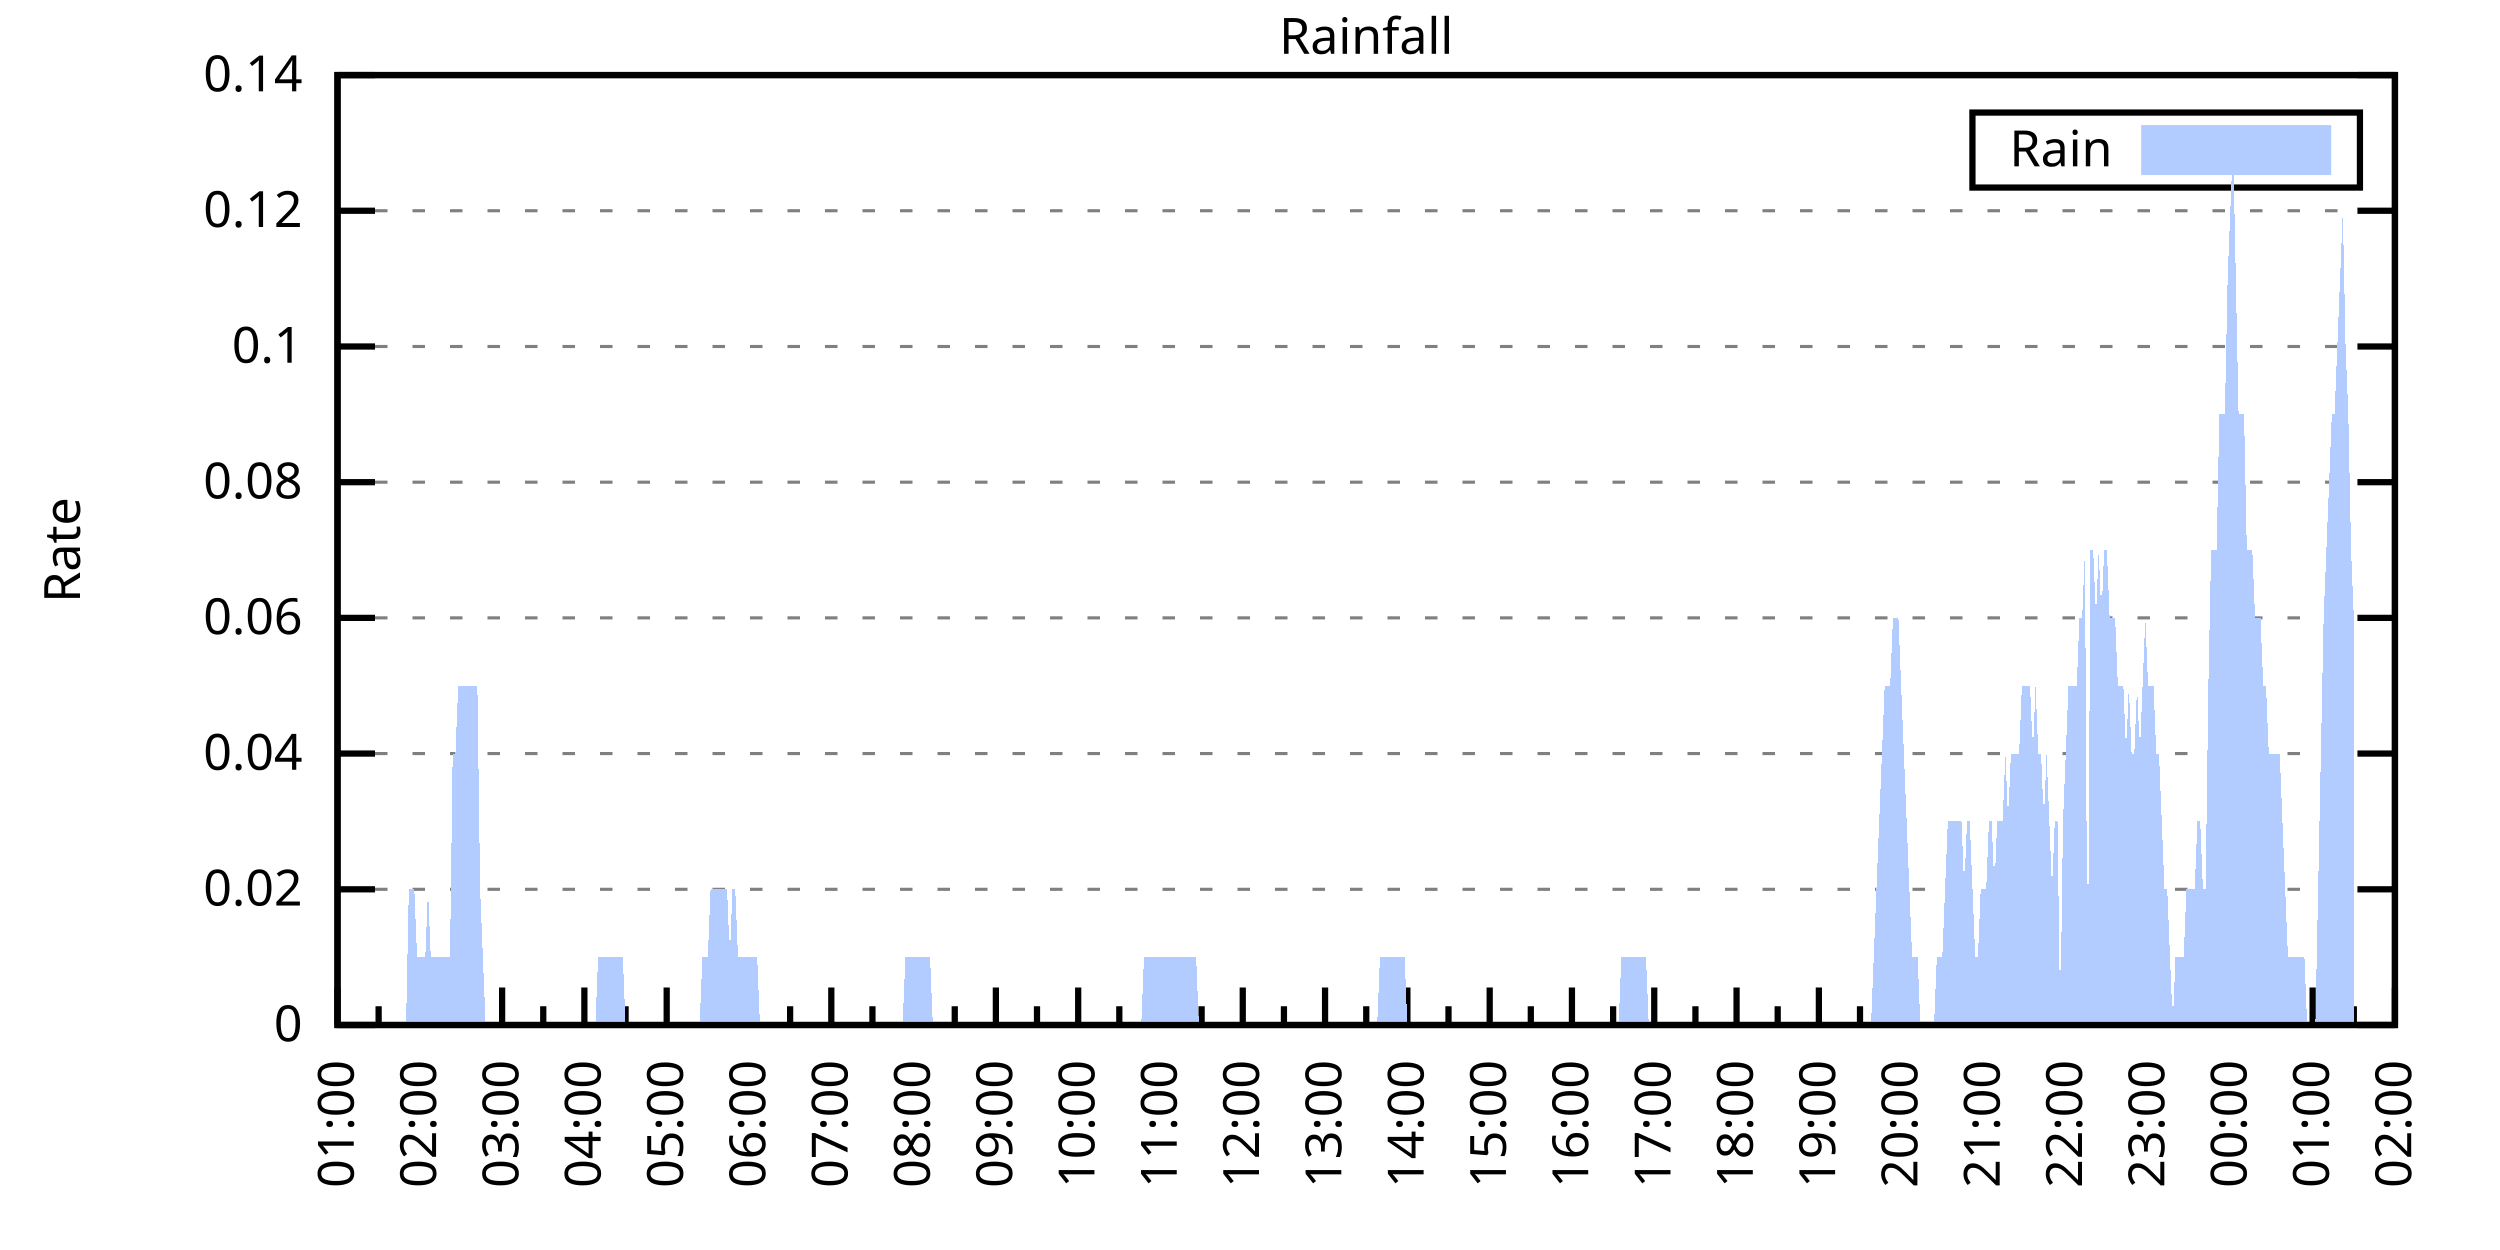
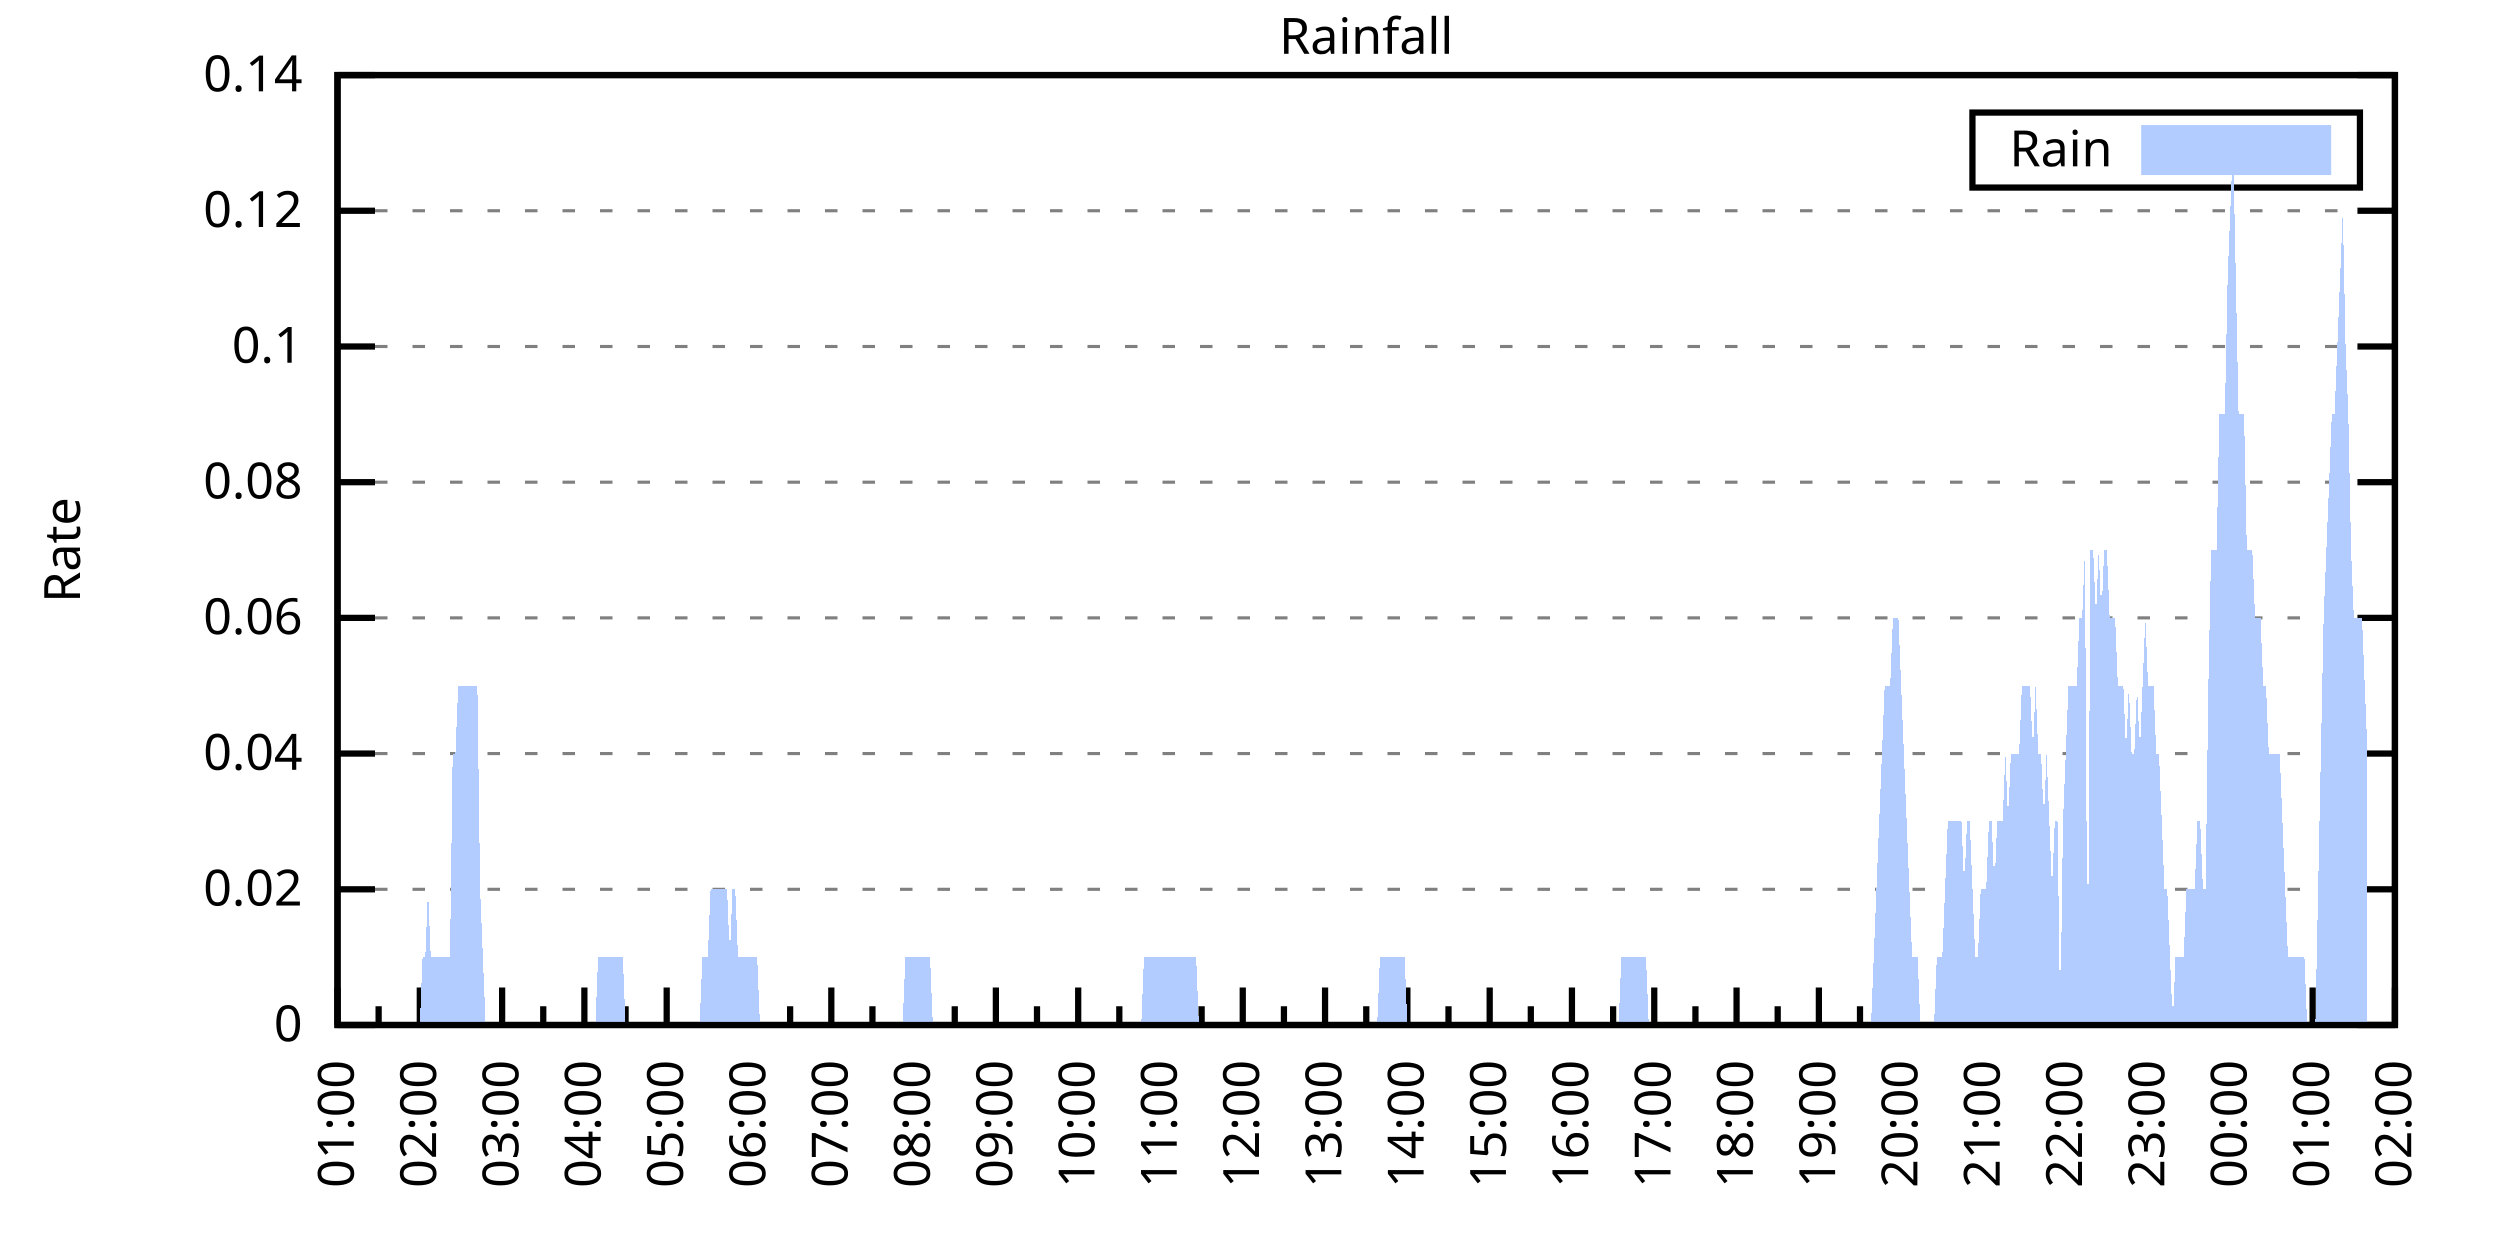
<svg xmlns="http://www.w3.org/2000/svg" xmlns:xlink="http://www.w3.org/1999/xlink" width="400" height="200" viewBox="0 0 400 200">
  <g id="gnuplot_canvas">
    <rect x="0" y="0" width="400" height="200" fill="none" />
    <defs>
      <circle id="gpDot" r="0.5" stroke-width="0.5" stroke="currentColor" />
      <path id="gpPt0" stroke-width="0.333" stroke="currentColor" d="M-1,0 h2 M0,-1 v2" />
      <path id="gpPt1" stroke-width="0.333" stroke="currentColor" d="M-1,-1 L1,1 M1,-1 L-1,1" />
      <path id="gpPt2" stroke-width="0.333" stroke="currentColor" d="M-1,0 L1,0 M0,-1 L0,1 M-1,-1 L1,1 M-1,1 L1,-1" />
      <rect id="gpPt3" stroke-width="0.333" stroke="currentColor" x="-1" y="-1" width="2" height="2" />
      <rect id="gpPt4" stroke-width="0.333" stroke="currentColor" fill="currentColor" x="-1" y="-1" width="2" height="2" />
      <circle id="gpPt5" stroke-width="0.333" stroke="currentColor" cx="0" cy="0" r="1" />
      <use xlink:href="#gpPt5" id="gpPt6" fill="currentColor" stroke="none" />
      <path id="gpPt7" stroke-width="0.333" stroke="currentColor" d="M0,-1.33 L-1.33,0.67 L1.33,0.67 z" />
      <use xlink:href="#gpPt7" id="gpPt8" fill="currentColor" stroke="none" />
      <use xlink:href="#gpPt7" id="gpPt9" stroke="currentColor" transform="rotate(180)" />
      <use xlink:href="#gpPt9" id="gpPt10" fill="currentColor" stroke="none" />
      <use xlink:href="#gpPt3" id="gpPt11" stroke="currentColor" transform="rotate(45)" />
      <use xlink:href="#gpPt11" id="gpPt12" fill="currentColor" stroke="none" />
      <path id="gpPt13" stroke-width="0.333" stroke="currentColor" d="M0,1.330 L1.265,0.411 L0.782,-1.067 L-0.782,-1.076 L-1.265,0.411 z" />
      <use xlink:href="#gpPt13" id="gpPt14" fill="currentColor" stroke="none" />
      <filter id="textbox" filterUnits="objectBoundingBox" x="0" y="0" height="1" width="1">
        <feFlood flood-color="white" flood-opacity="1" result="bgnd" />
        <feComposite in="SourceGraphic" in2="bgnd" operator="atop" />
      </filter>
      <filter id="greybox" filterUnits="objectBoundingBox" x="0" y="0" height="1" width="1">
        <feFlood flood-color="lightgrey" flood-opacity="1" result="grey" />
        <feComposite in="SourceGraphic" in2="grey" operator="atop" />
      </filter>
    </defs>
    <g fill="none" color="white" stroke="currentColor" stroke-width="1.00" stroke-linecap="butt" stroke-linejoin="miter">
</g>
    <g fill="none" color="black" stroke="currentColor" stroke-width="1.00" stroke-linecap="butt" stroke-linejoin="miter">
      <g stroke="none" shape-rendering="crispEdges">
        <polygon fill="rgb(255, 255, 255)" points="54.00,164.00 383.18,164.00 383.18,12.02 54.00,12.02 " />
      </g>
    </g>
    <g fill="none" color="black" stroke="currentColor" stroke-width="1.00" stroke-linecap="butt" stroke-linejoin="miter">
</g>
    <g fill="none" color="black" stroke="black" stroke-width="0.50" stroke-linecap="butt" stroke-linejoin="miter">
</g>
    <g fill="none" color="gray" stroke="currentColor" stroke-width="0.50" stroke-linecap="butt" stroke-linejoin="miter">
      <path stroke="gray" stroke-dasharray="2,4" class="gridline" d="M54.00,164.00 L383.19,164.00  " />
    </g>
    <g fill="none" color="gray" stroke="gray" stroke-width="1.00" stroke-linecap="butt" stroke-linejoin="miter">
</g>
    <g fill="none" color="black" stroke="currentColor" stroke-width="1.00" stroke-linecap="butt" stroke-linejoin="miter">
      <path stroke="black" d="M54.00,164.00 L60.00,164.00 M383.19,164.00 L377.19,164.00  " />
      <g transform="translate(48.40,166.60)" stroke="none" fill="black" font-family="Sans" font-size="8.00" text-anchor="end">
        <text>
          <tspan font-family="Sans"> 0</tspan>
        </text>
      </g>
    </g>
    <g fill="none" color="black" stroke="currentColor" stroke-width="1.00" stroke-linecap="butt" stroke-linejoin="miter">
</g>
    <g fill="none" color="black" stroke="black" stroke-width="0.50" stroke-linecap="butt" stroke-linejoin="miter">
</g>
    <g fill="none" color="gray" stroke="currentColor" stroke-width="0.50" stroke-linecap="butt" stroke-linejoin="miter">
      <path stroke="gray" stroke-dasharray="2,4" class="gridline" d="M54.00,142.29 L383.19,142.29  " />
    </g>
    <g fill="none" color="gray" stroke="gray" stroke-width="1.00" stroke-linecap="butt" stroke-linejoin="miter">
</g>
    <g fill="none" color="black" stroke="currentColor" stroke-width="1.00" stroke-linecap="butt" stroke-linejoin="miter">
      <path stroke="black" d="M54.00,142.29 L60.00,142.29 M383.19,142.29 L377.19,142.29  " />
      <g transform="translate(48.40,144.89)" stroke="none" fill="black" font-family="Sans" font-size="8.00" text-anchor="end">
        <text>
          <tspan font-family="Sans"> 0.02</tspan>
        </text>
      </g>
    </g>
    <g fill="none" color="black" stroke="currentColor" stroke-width="1.00" stroke-linecap="butt" stroke-linejoin="miter">
</g>
    <g fill="none" color="black" stroke="black" stroke-width="0.50" stroke-linecap="butt" stroke-linejoin="miter">
</g>
    <g fill="none" color="gray" stroke="currentColor" stroke-width="0.50" stroke-linecap="butt" stroke-linejoin="miter">
      <path stroke="gray" stroke-dasharray="2,4" class="gridline" d="M54.00,120.57 L383.19,120.57  " />
    </g>
    <g fill="none" color="gray" stroke="gray" stroke-width="1.00" stroke-linecap="butt" stroke-linejoin="miter">
</g>
    <g fill="none" color="black" stroke="currentColor" stroke-width="1.00" stroke-linecap="butt" stroke-linejoin="miter">
      <path stroke="black" d="M54.00,120.57 L60.00,120.57 M383.19,120.57 L377.19,120.57  " />
      <g transform="translate(48.40,123.17)" stroke="none" fill="black" font-family="Sans" font-size="8.00" text-anchor="end">
        <text>
          <tspan font-family="Sans"> 0.04</tspan>
        </text>
      </g>
    </g>
    <g fill="none" color="black" stroke="currentColor" stroke-width="1.00" stroke-linecap="butt" stroke-linejoin="miter">
</g>
    <g fill="none" color="black" stroke="black" stroke-width="0.50" stroke-linecap="butt" stroke-linejoin="miter">
</g>
    <g fill="none" color="gray" stroke="currentColor" stroke-width="0.50" stroke-linecap="butt" stroke-linejoin="miter">
      <path stroke="gray" stroke-dasharray="2,4" class="gridline" d="M54.00,98.86 L383.19,98.86  " />
    </g>
    <g fill="none" color="gray" stroke="gray" stroke-width="1.00" stroke-linecap="butt" stroke-linejoin="miter">
</g>
    <g fill="none" color="black" stroke="currentColor" stroke-width="1.00" stroke-linecap="butt" stroke-linejoin="miter">
      <path stroke="black" d="M54.00,98.86 L60.00,98.86 M383.19,98.86 L377.19,98.86  " />
      <g transform="translate(48.40,101.46)" stroke="none" fill="black" font-family="Sans" font-size="8.00" text-anchor="end">
        <text>
          <tspan font-family="Sans"> 0.06</tspan>
        </text>
      </g>
    </g>
    <g fill="none" color="black" stroke="currentColor" stroke-width="1.00" stroke-linecap="butt" stroke-linejoin="miter">
</g>
    <g fill="none" color="black" stroke="black" stroke-width="0.50" stroke-linecap="butt" stroke-linejoin="miter">
</g>
    <g fill="none" color="gray" stroke="currentColor" stroke-width="0.50" stroke-linecap="butt" stroke-linejoin="miter">
      <path stroke="gray" stroke-dasharray="2,4" class="gridline" d="M54.00,77.15 L383.19,77.15  " />
    </g>
    <g fill="none" color="gray" stroke="gray" stroke-width="1.00" stroke-linecap="butt" stroke-linejoin="miter">
</g>
    <g fill="none" color="black" stroke="currentColor" stroke-width="1.00" stroke-linecap="butt" stroke-linejoin="miter">
      <path stroke="black" d="M54.00,77.15 L60.00,77.15 M383.19,77.15 L377.19,77.15  " />
      <g transform="translate(48.40,79.75)" stroke="none" fill="black" font-family="Sans" font-size="8.00" text-anchor="end">
        <text>
          <tspan font-family="Sans"> 0.08</tspan>
        </text>
      </g>
    </g>
    <g fill="none" color="black" stroke="currentColor" stroke-width="1.00" stroke-linecap="butt" stroke-linejoin="miter">
</g>
    <g fill="none" color="black" stroke="black" stroke-width="0.50" stroke-linecap="butt" stroke-linejoin="miter">
</g>
    <g fill="none" color="gray" stroke="currentColor" stroke-width="0.50" stroke-linecap="butt" stroke-linejoin="miter">
      <path stroke="gray" stroke-dasharray="2,4" class="gridline" d="M54.00,55.44 L383.19,55.44  " />
    </g>
    <g fill="none" color="gray" stroke="gray" stroke-width="1.00" stroke-linecap="butt" stroke-linejoin="miter">
</g>
    <g fill="none" color="black" stroke="currentColor" stroke-width="1.00" stroke-linecap="butt" stroke-linejoin="miter">
      <path stroke="black" d="M54.00,55.44 L60.00,55.44 M383.19,55.44 L377.19,55.44  " />
      <g transform="translate(48.40,58.04)" stroke="none" fill="black" font-family="Sans" font-size="8.00" text-anchor="end">
        <text>
          <tspan font-family="Sans"> 0.1</tspan>
        </text>
      </g>
    </g>
    <g fill="none" color="black" stroke="currentColor" stroke-width="1.00" stroke-linecap="butt" stroke-linejoin="miter">
</g>
    <g fill="none" color="black" stroke="black" stroke-width="0.50" stroke-linecap="butt" stroke-linejoin="miter">
</g>
    <g fill="none" color="gray" stroke="currentColor" stroke-width="0.50" stroke-linecap="butt" stroke-linejoin="miter">
      <path stroke="gray" stroke-dasharray="2,4" class="gridline" d="M54.00,33.72 L383.19,33.72  " />
    </g>
    <g fill="none" color="gray" stroke="gray" stroke-width="1.00" stroke-linecap="butt" stroke-linejoin="miter">
</g>
    <g fill="none" color="black" stroke="currentColor" stroke-width="1.00" stroke-linecap="butt" stroke-linejoin="miter">
      <path stroke="black" d="M54.00,33.72 L60.00,33.72 M383.19,33.72 L377.19,33.72  " />
      <g transform="translate(48.40,36.32)" stroke="none" fill="black" font-family="Sans" font-size="8.00" text-anchor="end">
        <text>
          <tspan font-family="Sans"> 0.12</tspan>
        </text>
      </g>
    </g>
    <g fill="none" color="black" stroke="currentColor" stroke-width="1.00" stroke-linecap="butt" stroke-linejoin="miter">
</g>
    <g fill="none" color="black" stroke="black" stroke-width="0.50" stroke-linecap="butt" stroke-linejoin="miter">
</g>
    <g fill="none" color="gray" stroke="currentColor" stroke-width="0.50" stroke-linecap="butt" stroke-linejoin="miter">
      <path stroke="gray" stroke-dasharray="2,4" class="gridline" d="M54.00,12.01 L383.19,12.01  " />
    </g>
    <g fill="none" color="gray" stroke="gray" stroke-width="1.00" stroke-linecap="butt" stroke-linejoin="miter">
</g>
    <g fill="none" color="black" stroke="currentColor" stroke-width="1.00" stroke-linecap="butt" stroke-linejoin="miter">
      <path stroke="black" d="M54.00,12.01 L60.00,12.01 M383.19,12.01 L377.19,12.01  " />
      <g transform="translate(48.40,14.61)" stroke="none" fill="black" font-family="Sans" font-size="8.00" text-anchor="end">
        <text>
          <tspan font-family="Sans"> 0.14</tspan>
        </text>
      </g>
    </g>
    <g fill="none" color="black" stroke="currentColor" stroke-width="1.00" stroke-linecap="butt" stroke-linejoin="miter">
      <path stroke="black" d="M54.00,164.00 L54.00,158.00  " />
      <g transform="translate(56.60,169.60) rotate(270)" stroke="none" fill="black" font-family="Sans" font-size="8.00" text-anchor="end">
        <text>
          <tspan font-family="Sans">01:00</tspan>
        </text>
      </g>
    </g>
    <g fill="none" color="black" stroke="currentColor" stroke-width="1.00" stroke-linecap="butt" stroke-linejoin="miter">
      <path stroke="black" d="M60.58,164.00 L60.58,161.00 M67.17,164.00 L67.17,158.00  " />
      <g transform="translate(69.77,169.60) rotate(270)" stroke="none" fill="black" font-family="Sans" font-size="8.00" text-anchor="end">
        <text>
          <tspan font-family="Sans">02:00</tspan>
        </text>
      </g>
    </g>
    <g fill="none" color="black" stroke="currentColor" stroke-width="1.00" stroke-linecap="butt" stroke-linejoin="miter">
      <path stroke="black" d="M73.75,164.00 L73.75,161.00 M80.34,164.00 L80.34,158.00  " />
      <g transform="translate(82.94,169.60) rotate(270)" stroke="none" fill="black" font-family="Sans" font-size="8.00" text-anchor="end">
        <text>
          <tspan font-family="Sans">03:00</tspan>
        </text>
      </g>
    </g>
    <g fill="none" color="black" stroke="currentColor" stroke-width="1.00" stroke-linecap="butt" stroke-linejoin="miter">
      <path stroke="black" d="M86.92,164.00 L86.92,161.00 M93.50,164.00 L93.50,158.00  " />
      <g transform="translate(96.10,169.60) rotate(270)" stroke="none" fill="black" font-family="Sans" font-size="8.00" text-anchor="end">
        <text>
          <tspan font-family="Sans">04:00</tspan>
        </text>
      </g>
    </g>
    <g fill="none" color="black" stroke="currentColor" stroke-width="1.00" stroke-linecap="butt" stroke-linejoin="miter">
      <path stroke="black" d="M100.09,164.00 L100.09,161.00 M106.67,164.00 L106.67,158.00  " />
      <g transform="translate(109.27,169.60) rotate(270)" stroke="none" fill="black" font-family="Sans" font-size="8.00" text-anchor="end">
        <text>
          <tspan font-family="Sans">05:00</tspan>
        </text>
      </g>
    </g>
    <g fill="none" color="black" stroke="currentColor" stroke-width="1.00" stroke-linecap="butt" stroke-linejoin="miter">
      <path stroke="black" d="M113.25,164.00 L113.25,161.00 M119.84,164.00 L119.84,158.00  " />
      <g transform="translate(122.44,169.60) rotate(270)" stroke="none" fill="black" font-family="Sans" font-size="8.00" text-anchor="end">
        <text>
          <tspan font-family="Sans">06:00</tspan>
        </text>
      </g>
    </g>
    <g fill="none" color="black" stroke="currentColor" stroke-width="1.00" stroke-linecap="butt" stroke-linejoin="miter">
      <path stroke="black" d="M126.42,164.00 L126.42,161.00 M133.01,164.00 L133.01,158.00  " />
      <g transform="translate(135.61,169.60) rotate(270)" stroke="none" fill="black" font-family="Sans" font-size="8.00" text-anchor="end">
        <text>
          <tspan font-family="Sans">07:00</tspan>
        </text>
      </g>
    </g>
    <g fill="none" color="black" stroke="currentColor" stroke-width="1.00" stroke-linecap="butt" stroke-linejoin="miter">
      <path stroke="black" d="M139.59,164.00 L139.59,161.00 M146.17,164.00 L146.17,158.00  " />
      <g transform="translate(148.77,169.60) rotate(270)" stroke="none" fill="black" font-family="Sans" font-size="8.00" text-anchor="end">
        <text>
          <tspan font-family="Sans">08:00</tspan>
        </text>
      </g>
    </g>
    <g fill="none" color="black" stroke="currentColor" stroke-width="1.00" stroke-linecap="butt" stroke-linejoin="miter">
      <path stroke="black" d="M152.76,164.00 L152.76,161.00 M159.34,164.00 L159.34,158.00  " />
      <g transform="translate(161.94,169.60) rotate(270)" stroke="none" fill="black" font-family="Sans" font-size="8.00" text-anchor="end">
        <text>
          <tspan font-family="Sans">09:00</tspan>
        </text>
      </g>
    </g>
    <g fill="none" color="black" stroke="currentColor" stroke-width="1.00" stroke-linecap="butt" stroke-linejoin="miter">
      <path stroke="black" d="M165.92,164.00 L165.92,161.00 M172.51,164.00 L172.51,158.00  " />
      <g transform="translate(175.11,169.60) rotate(270)" stroke="none" fill="black" font-family="Sans" font-size="8.00" text-anchor="end">
        <text>
          <tspan font-family="Sans">10:00</tspan>
        </text>
      </g>
    </g>
    <g fill="none" color="black" stroke="currentColor" stroke-width="1.00" stroke-linecap="butt" stroke-linejoin="miter">
      <path stroke="black" d="M179.09,164.00 L179.09,161.00 M185.68,164.00 L185.68,158.00  " />
      <g transform="translate(188.28,169.60) rotate(270)" stroke="none" fill="black" font-family="Sans" font-size="8.00" text-anchor="end">
        <text>
          <tspan font-family="Sans">11:00</tspan>
        </text>
      </g>
    </g>
    <g fill="none" color="black" stroke="currentColor" stroke-width="1.00" stroke-linecap="butt" stroke-linejoin="miter">
      <path stroke="black" d="M192.26,164.00 L192.26,161.00 M198.84,164.00 L198.84,158.00  " />
      <g transform="translate(201.44,169.60) rotate(270)" stroke="none" fill="black" font-family="Sans" font-size="8.00" text-anchor="end">
        <text>
          <tspan font-family="Sans">12:00</tspan>
        </text>
      </g>
    </g>
    <g fill="none" color="black" stroke="currentColor" stroke-width="1.00" stroke-linecap="butt" stroke-linejoin="miter">
      <path stroke="black" d="M205.43,164.00 L205.43,161.00 M212.01,164.00 L212.01,158.00  " />
      <g transform="translate(214.61,169.60) rotate(270)" stroke="none" fill="black" font-family="Sans" font-size="8.00" text-anchor="end">
        <text>
          <tspan font-family="Sans">13:00</tspan>
        </text>
      </g>
    </g>
    <g fill="none" color="black" stroke="currentColor" stroke-width="1.00" stroke-linecap="butt" stroke-linejoin="miter">
      <path stroke="black" d="M218.60,164.00 L218.60,161.00 M225.18,164.00 L225.18,158.00  " />
      <g transform="translate(227.78,169.60) rotate(270)" stroke="none" fill="black" font-family="Sans" font-size="8.00" text-anchor="end">
        <text>
          <tspan font-family="Sans">14:00</tspan>
        </text>
      </g>
    </g>
    <g fill="none" color="black" stroke="currentColor" stroke-width="1.00" stroke-linecap="butt" stroke-linejoin="miter">
      <path stroke="black" d="M231.76,164.00 L231.76,161.00 M238.35,164.00 L238.35,158.00  " />
      <g transform="translate(240.95,169.60) rotate(270)" stroke="none" fill="black" font-family="Sans" font-size="8.00" text-anchor="end">
        <text>
          <tspan font-family="Sans">15:00</tspan>
        </text>
      </g>
    </g>
    <g fill="none" color="black" stroke="currentColor" stroke-width="1.00" stroke-linecap="butt" stroke-linejoin="miter">
      <path stroke="black" d="M244.93,164.00 L244.93,161.00 M251.51,164.00 L251.51,158.00  " />
      <g transform="translate(254.11,169.60) rotate(270)" stroke="none" fill="black" font-family="Sans" font-size="8.00" text-anchor="end">
        <text>
          <tspan font-family="Sans">16:00</tspan>
        </text>
      </g>
    </g>
    <g fill="none" color="black" stroke="currentColor" stroke-width="1.00" stroke-linecap="butt" stroke-linejoin="miter">
      <path stroke="black" d="M258.10,164.00 L258.10,161.00 M264.68,164.00 L264.68,158.00  " />
      <g transform="translate(267.28,169.60) rotate(270)" stroke="none" fill="black" font-family="Sans" font-size="8.00" text-anchor="end">
        <text>
          <tspan font-family="Sans">17:00</tspan>
        </text>
      </g>
    </g>
    <g fill="none" color="black" stroke="currentColor" stroke-width="1.00" stroke-linecap="butt" stroke-linejoin="miter">
      <path stroke="black" d="M271.27,164.00 L271.27,161.00 M277.85,164.00 L277.85,158.00  " />
      <g transform="translate(280.45,169.60) rotate(270)" stroke="none" fill="black" font-family="Sans" font-size="8.00" text-anchor="end">
        <text>
          <tspan font-family="Sans">18:00</tspan>
        </text>
      </g>
    </g>
    <g fill="none" color="black" stroke="currentColor" stroke-width="1.00" stroke-linecap="butt" stroke-linejoin="miter">
      <path stroke="black" d="M284.43,164.00 L284.43,161.00 M291.02,164.00 L291.02,158.00  " />
      <g transform="translate(293.62,169.60) rotate(270)" stroke="none" fill="black" font-family="Sans" font-size="8.00" text-anchor="end">
        <text>
          <tspan font-family="Sans">19:00</tspan>
        </text>
      </g>
    </g>
    <g fill="none" color="black" stroke="currentColor" stroke-width="1.00" stroke-linecap="butt" stroke-linejoin="miter">
      <path stroke="black" d="M297.60,164.00 L297.60,161.00 M304.18,164.00 L304.18,158.00  " />
      <g transform="translate(306.78,169.60) rotate(270)" stroke="none" fill="black" font-family="Sans" font-size="8.00" text-anchor="end">
        <text>
          <tspan font-family="Sans">20:00</tspan>
        </text>
      </g>
    </g>
    <g fill="none" color="black" stroke="currentColor" stroke-width="1.00" stroke-linecap="butt" stroke-linejoin="miter">
      <path stroke="black" d="M310.77,164.00 L310.77,161.00 M317.35,164.00 L317.35,158.00  " />
      <g transform="translate(319.95,169.60) rotate(270)" stroke="none" fill="black" font-family="Sans" font-size="8.00" text-anchor="end">
        <text>
          <tspan font-family="Sans">21:00</tspan>
        </text>
      </g>
    </g>
    <g fill="none" color="black" stroke="currentColor" stroke-width="1.00" stroke-linecap="butt" stroke-linejoin="miter">
      <path stroke="black" d="M323.94,164.00 L323.94,161.00 M330.52,164.00 L330.52,158.00  " />
      <g transform="translate(333.12,169.60) rotate(270)" stroke="none" fill="black" font-family="Sans" font-size="8.00" text-anchor="end">
        <text>
          <tspan font-family="Sans">22:00</tspan>
        </text>
      </g>
    </g>
    <g fill="none" color="black" stroke="currentColor" stroke-width="1.00" stroke-linecap="butt" stroke-linejoin="miter">
      <path stroke="black" d="M337.10,164.00 L337.10,161.00 M343.69,164.00 L343.69,158.00  " />
      <g transform="translate(346.29,169.60) rotate(270)" stroke="none" fill="black" font-family="Sans" font-size="8.00" text-anchor="end">
        <text>
          <tspan font-family="Sans">23:00</tspan>
        </text>
      </g>
    </g>
    <g fill="none" color="black" stroke="currentColor" stroke-width="1.00" stroke-linecap="butt" stroke-linejoin="miter">
      <path stroke="black" d="M350.27,164.00 L350.27,161.00 M356.85,164.00 L356.85,158.00  " />
      <g transform="translate(359.45,169.60) rotate(270)" stroke="none" fill="black" font-family="Sans" font-size="8.00" text-anchor="end">
        <text>
          <tspan font-family="Sans">00:00</tspan>
        </text>
      </g>
    </g>
    <g fill="none" color="black" stroke="currentColor" stroke-width="1.00" stroke-linecap="butt" stroke-linejoin="miter">
      <path stroke="black" d="M363.44,164.00 L363.44,161.00 M370.02,164.00 L370.02,158.00  " />
      <g transform="translate(372.62,169.60) rotate(270)" stroke="none" fill="black" font-family="Sans" font-size="8.00" text-anchor="end">
        <text>
          <tspan font-family="Sans">01:00</tspan>
        </text>
      </g>
    </g>
    <g fill="none" color="black" stroke="currentColor" stroke-width="1.00" stroke-linecap="butt" stroke-linejoin="miter">
      <path stroke="black" d="M376.61,164.00 L376.61,161.00 M383.19,164.00 L383.19,158.00  " />
      <g transform="translate(385.79,169.60) rotate(270)" stroke="none" fill="black" font-family="Sans" font-size="8.00" text-anchor="end">
        <text>
          <tspan font-family="Sans">02:00</tspan>
        </text>
      </g>
    </g>
    <g fill="none" color="black" stroke="currentColor" stroke-width="1.00" stroke-linecap="butt" stroke-linejoin="miter">
</g>
    <g fill="none" color="black" stroke="currentColor" stroke-width="1.00" stroke-linecap="butt" stroke-linejoin="miter">
      <path stroke="black" d="M54.00,12.01 L54.00,164.00 L383.19,164.00 L383.19,12.01 L54.00,12.01 Z  " />
    </g>
    <g fill="none" color="black" stroke="currentColor" stroke-width="1.00" stroke-linecap="butt" stroke-linejoin="miter">
      <g transform="translate(12.80,88.01) rotate(270)" stroke="none" fill="black" font-family="Sans" font-size="8.00" text-anchor="middle">
        <text>
          <tspan font-family="Sans">Rate</tspan>
        </text>
      </g>
    </g>
    <g fill="none" color="black" stroke="currentColor" stroke-width="1.00" stroke-linecap="butt" stroke-linejoin="miter">
</g>
    <g fill="none" color="black" stroke="currentColor" stroke-width="1.00" stroke-linecap="butt" stroke-linejoin="miter">
      <path stroke="black" d="M315.59,30.01 L315.59,18.01 L377.59,18.01 L377.59,30.01 L315.59,30.01 Z  " />
    </g>
    <g id="Rainfall_plot_1">
      <g fill="none" color="white" stroke="black" stroke-width="2.00" stroke-linecap="butt" stroke-linejoin="miter">
</g>
      <g fill="none" color="black" stroke="currentColor" stroke-width="2.00" stroke-linecap="butt" stroke-linejoin="miter">
        <g transform="translate(337.99,26.61)" stroke="none" fill="black" font-family="Sans" font-size="8.00" text-anchor="end">
          <text>
            <tspan font-family="Sans">Rain</tspan>
          </text>
        </g>
      </g>
      <g fill="none" color="black" stroke="currentColor" stroke-width="2.00" stroke-linecap="butt" stroke-linejoin="miter">
        <g stroke="none" shape-rendering="crispEdges">
          <polygon fill="rgb(178, 204, 255)" points="343.59,27.01 371.99,27.01 371.99,21.01 343.59,21.01 " />
        </g>
        <path stroke="rgb(178, 204, 255)" d="M343.59,27.01 L371.99,27.01 L371.99,21.01 L343.59,21.01 L343.59,27.01 Z  " />
      </g>
      <g fill="none" color="black" stroke="currentColor" stroke-width="2.00" stroke-linecap="butt" stroke-linejoin="miter">
        <g stroke="none" shape-rendering="crispEdges">
-           <polygon fill="rgb(178, 204, 255)" points="61.02,164.00 61.46,164.00 61.90,164.00 62.34,164.00 62.78,164.00 63.22,164.00 63.66,164.00 64.10,164.00 64.53,164.00 64.97,164.00 65.41,142.29 65.85,142.29 66.29,142.29 66.73,153.14 67.17,153.14 67.61,153.14 68.05,153.14 68.48,142.29 68.92,153.14 69.36,153.14 69.80,153.14 70.24,153.14 70.68,153.14 71.12,153.14 71.56,153.14 72.00,153.14 72.43,120.57 72.87,120.57 73.31,109.72 73.75,109.72 74.19,109.72 74.63,109.72 75.07,109.72 75.51,109.72 75.95,109.72 76.38,109.72 76.82,142.29 77.26,153.14 77.70,164.00 78.14,164.00 78.58,164.00 79.02,164.00 79.46,164.00 79.90,164.00 80.34,164.00 80.77,164.00 81.21,164.00 81.65,164.00 82.09,164.00 82.53,164.00 82.97,164.00 83.41,164.00 83.85,164.00 84.29,164.00 84.72,164.00 85.16,164.00 85.60,164.00 86.04,164.00 86.48,164.00 86.92,164.00 87.36,164.00 87.80,164.00 88.24,164.00 88.67,164.00 89.11,164.00 89.55,164.00 89.99,164.00 90.43,164.00 90.87,164.00 91.31,164.00 91.75,164.00 92.19,164.00 92.62,164.00 93.06,164.00 93.50,164.00 93.94,164.00 94.38,164.00 94.82,164.00 95.26,164.00 95.70,153.14 96.14,153.14 96.58,153.14 97.01,153.14 97.45,153.14 97.89,153.14 98.33,153.14 98.77,153.14 99.21,153.14 99.65,153.14 100.09,164.00 100.53,164.00 100.96,164.00 101.40,164.00 101.84,164.00 102.28,164.00 102.72,164.00 103.16,164.00 103.60,164.00 104.04,164.00 104.48,164.00 104.91,164.00 105.35,164.00 105.79,164.00 106.23,164.00 106.67,164.00 107.11,164.00 107.55,164.00 107.99,164.00 108.43,164.00 108.87,164.00 109.30,164.00 109.74,164.00 110.18,164.00 110.62,164.00 111.06,164.00 111.50,164.00 111.94,164.00 112.38,153.14 112.82,153.14 113.25,153.14 113.69,142.29 114.13,142.29 114.57,142.29 115.01,142.29 115.45,142.29 115.89,142.29 116.33,142.29 116.77,153.14 117.20,142.29 117.64,142.29 118.08,153.14 118.52,153.14 118.96,153.14 119.40,153.14 119.84,153.14 120.28,153.14 120.72,153.14 121.15,153.14 121.59,164.00 122.03,164.00 122.47,164.00 122.91,164.00 123.35,164.00 123.79,164.00 124.23,164.00 124.67,164.00 125.11,164.00 125.54,164.00 125.98,164.00 126.42,164.00 126.86,164.00 127.30,164.00 127.74,164.00 128.18,164.00 128.62,164.00 129.06,164.00 129.49,164.00 129.93,164.00 130.37,164.00 130.81,164.00 131.25,164.00 131.69,164.00 132.13,164.00 132.57,164.00 133.01,164.00 133.44,164.00 133.88,164.00 134.32,164.00 134.76,164.00 135.20,164.00 135.64,164.00 136.08,164.00 136.52,164.00 136.96,164.00 137.39,164.00 137.83,164.00 138.27,164.00 138.71,164.00 139.15,164.00 139.59,164.00 140.03,164.00 140.47,164.00 140.91,164.00 141.35,164.00 141.78,164.00 142.22,164.00 142.66,164.00 143.10,164.00 143.54,164.00 143.98,164.00 144.42,164.00 144.86,153.14 145.30,153.14 145.73,153.14 146.17,153.14 146.61,153.14 147.05,153.14 147.49,153.14 147.93,153.14 148.37,153.14 148.81,153.14 149.25,164.00 149.68,164.00 150.12,164.00 150.56,164.00 151.00,164.00 151.44,164.00 151.88,164.00 152.32,164.00 152.76,164.00 153.20,164.00 153.63,164.00 154.07,164.00 154.51,164.00 154.95,164.00 155.39,164.00 155.83,164.00 156.27,164.00 156.71,164.00 157.15,164.00 157.59,164.00 158.02,164.00 158.46,164.00 158.90,164.00 159.34,164.00 159.78,164.00 160.22,164.00 160.66,164.00 161.10,164.00 161.54,164.00 161.97,164.00 162.41,164.00 162.85,164.00 163.29,164.00 163.73,164.00 164.17,164.00 164.61,164.00 165.05,164.00 165.49,164.00 165.92,164.00 166.36,164.00 166.80,164.00 167.24,164.00 167.68,164.00 168.12,164.00 168.56,164.00 169.00,164.00 169.44,164.00 169.87,164.00 170.31,164.00 170.75,164.00 171.19,164.00 171.63,164.00 172.07,164.00 172.51,164.00 172.95,164.00 173.39,164.00 173.83,164.00 174.26,164.00 174.70,164.00 175.14,164.00 175.58,164.00 176.02,164.00 176.46,164.00 176.90,164.00 177.34,164.00 177.78,164.00 178.21,164.00 178.65,164.00 179.09,164.00 179.53,164.00 179.97,164.00 180.41,164.00 180.85,164.00 181.29,164.00 181.73,164.00 182.16,164.00 182.60,164.00 183.04,153.14 183.48,153.14 183.92,153.14 184.36,153.14 184.80,153.14 185.24,153.14 185.68,153.14 186.11,153.14 186.55,153.14 186.99,153.14 187.43,153.14 187.87,153.14 188.31,153.14 188.75,153.14 189.19,153.14 189.63,153.14 190.07,153.14 190.50,153.14 190.94,153.14 191.38,153.14 191.82,164.00 192.26,164.00 192.70,164.00 193.14,164.00 193.58,164.00 194.02,164.00 194.45,164.00 194.89,164.00 195.33,164.00 195.77,164.00 196.21,164.00 196.65,164.00 197.09,164.00 197.53,164.00 197.97,164.00 198.40,164.00 198.84,164.00 199.28,164.00 199.72,164.00 200.16,164.00 200.60,164.00 201.04,164.00 201.48,164.00 201.92,164.00 202.35,164.00 202.79,164.00 203.23,164.00 203.67,164.00 204.11,164.00 204.55,164.00 204.99,164.00 205.43,164.00 205.87,164.00 206.31,164.00 206.74,164.00 207.18,164.00 207.62,164.00 208.06,164.00 208.50,164.00 208.94,164.00 209.38,164.00 209.82,164.00 210.26,164.00 210.69,164.00 211.13,164.00 211.57,164.00 212.01,164.00 212.45,164.00 212.89,164.00 213.33,164.00 213.77,164.00 214.21,164.00 214.64,164.00 215.08,164.00 215.52,164.00 215.96,164.00 216.40,164.00 216.84,164.00 217.28,164.00 217.72,164.00 218.16,164.00 218.60,164.00 219.03,164.00 219.47,164.00 219.91,164.00 220.35,164.00 220.79,153.14 221.23,153.14 221.67,153.14 222.11,153.14 222.55,153.14 222.98,153.14 223.42,153.14 223.86,153.14 224.30,153.14 224.74,153.14 225.18,164.00 225.62,164.00 226.06,164.00 226.50,164.00 226.93,164.00 227.37,164.00 227.81,164.00 228.25,164.00 228.69,164.00 229.13,164.00 229.57,164.00 230.01,164.00 230.45,164.00 230.88,164.00 231.32,164.00 231.76,164.00 232.20,164.00 232.64,164.00 233.08,164.00 233.52,164.00 233.96,164.00 234.40,164.00 234.84,164.00 235.27,164.00 235.71,164.00 236.15,164.00 236.59,164.00 237.03,164.00 237.47,164.00 237.91,164.00 238.35,164.00 238.79,164.00 239.22,164.00 239.66,164.00 240.10,164.00 240.54,164.00 240.98,164.00 241.42,164.00 241.86,164.00 242.30,164.00 242.74,164.00 243.17,164.00 243.61,164.00 244.05,164.00 244.49,164.00 244.93,164.00 245.37,164.00 245.81,164.00 246.25,164.00 246.69,164.00 247.12,164.00 247.56,164.00 248.00,164.00 248.44,164.00 248.88,164.00 249.32,164.00 249.76,164.00 250.20,164.00 250.64,164.00 251.08,164.00 251.51,164.00 251.95,164.00 252.39,164.00 252.83,164.00 253.27,164.00 253.71,164.00 254.15,164.00 254.59,164.00 255.03,164.00 255.46,164.00 255.90,164.00 256.34,164.00 256.78,164.00 257.22,164.00 257.66,164.00 258.10,164.00 258.54,164.00 258.98,164.00 259.41,153.14 259.85,153.14 260.29,153.14 260.73,153.14 261.17,153.14 261.61,153.14 262.05,153.14 262.49,153.14 262.93,153.14 263.36,153.14 263.80,164.00 264.24,164.00 264.68,164.00 265.12,164.00 265.56,164.00 266.00,164.00 266.44,164.00 266.88,164.00 267.32,164.00 267.75,164.00 268.19,164.00 268.63,164.00 269.07,164.00 269.51,164.00 269.95,164.00 270.39,164.00 270.83,164.00 271.27,164.00 271.70,164.00 272.14,164.00 272.58,164.00 273.02,164.00 273.46,164.00 273.90,164.00 274.34,164.00 274.78,164.00 275.22,164.00 275.65,164.00 276.09,164.00 276.53,164.00 276.97,164.00 277.41,164.00 277.85,164.00 278.29,164.00 278.73,164.00 279.17,164.00 279.60,164.00 280.04,164.00 280.48,164.00 280.92,164.00 281.36,164.00 281.80,164.00 282.24,164.00 282.68,164.00 283.12,164.00 283.56,164.00 283.99,164.00 284.43,164.00 284.87,164.00 285.31,164.00 285.75,164.00 286.19,164.00 286.63,164.00 287.07,164.00 287.51,164.00 287.94,164.00 288.38,164.00 288.82,164.00 289.26,164.00 289.70,164.00 290.14,164.00 290.58,164.00 291.02,164.00 291.46,164.00 291.89,164.00 292.33,164.00 292.77,164.00 293.21,164.00 293.65,164.00 294.09,164.00 294.53,164.00 294.97,164.00 295.41,164.00 295.84,164.00 296.28,164.00 296.72,164.00 297.16,164.00 297.60,164.00 298.04,164.00 298.48,164.00 298.92,164.00 299.36,164.00 299.80,153.14 300.23,142.29 300.67,131.43 301.11,120.57 301.55,109.72 301.99,109.72 302.43,109.72 302.87,98.86 303.31,98.86 303.75,98.86 304.18,109.72 304.62,120.57 305.06,131.43 305.50,142.29 305.94,153.14 306.38,153.14 306.82,153.14 307.26,164.00 307.70,164.00 308.13,164.00 308.57,164.00 309.01,164.00 309.45,164.00 309.89,153.14 310.33,153.14 310.77,153.14 311.21,142.29 311.65,131.43 312.08,131.43 312.52,131.43 312.96,131.43 313.40,131.43 313.84,131.43 314.28,142.29 314.72,131.43 315.16,131.43 315.60,142.29 316.04,153.14 316.47,153.14 316.91,142.29 317.35,142.29 317.79,142.29 318.23,131.43 318.67,131.43 319.11,142.29 319.55,131.43 319.99,131.43 320.42,131.43 320.86,120.57 321.30,131.43 321.74,120.57 322.18,120.57 322.62,120.57 323.06,120.57 323.50,109.72 323.94,109.72 324.37,109.72 324.81,109.72 325.25,120.57 325.69,109.72 326.13,120.57 326.57,120.57 327.01,131.43 327.45,120.57 327.89,131.43 328.33,142.29 328.76,131.43 329.20,131.43 329.64,164.00 330.08,131.43 330.52,120.57 330.96,109.72 331.40,109.72 331.84,109.72 332.28,109.72 332.71,98.86 333.15,98.86 333.59,88.00 334.03,164.00 334.47,88.00 334.91,88.00 335.35,98.86 335.79,88.00 336.23,98.86 336.66,88.00 337.10,88.00 337.54,98.86 337.98,98.86 338.42,98.86 338.86,109.72 339.30,109.72 339.74,109.72 340.18,120.57 340.61,109.72 341.05,120.57 341.49,120.57 341.93,109.72 342.37,120.57 342.81,109.72 343.25,98.86 343.69,109.72 344.13,109.72 344.57,109.72 345.00,120.57 345.44,120.57 345.88,131.43 346.32,142.29 346.76,142.29 347.20,153.14 347.64,164.00 348.08,153.14 348.52,153.14 348.95,153.14 349.39,153.14 349.83,142.29 350.27,142.29 350.71,142.29 351.15,142.29 351.59,131.43 352.03,131.43 352.47,142.29 352.90,142.29 353.34,109.72 353.78,88.00 354.22,88.00 354.66,88.00 355.10,66.29 355.54,66.29 355.98,66.29 356.42,44.58 356.85,33.72 357.29,22.87 357.73,44.58 358.17,66.29 358.61,66.29 359.05,66.29 359.49,88.00 359.93,88.00 360.37,88.00 360.81,98.86 361.24,98.86 361.68,98.86 362.12,109.72 362.56,109.72 363.00,120.57 363.44,120.57 363.88,120.57 364.32,120.57 364.76,120.57 365.19,131.43 365.63,142.29 366.07,153.14 366.51,153.14 366.95,153.14 367.39,153.14 367.83,153.14 368.27,153.14 368.71,153.14 369.14,164.00 369.58,164.00 370.02,164.00 370.46,164.00 370.90,142.29 371.34,120.57 371.78,98.86 372.22,88.00 372.66,77.15 373.09,66.29 373.53,66.29 373.97,55.44 374.41,44.58 374.85,33.72 375.29,55.44 375.73,66.29 376.17,88.00 376.61,98.86 376.61,164.00 61.02,164.00 " />
+           <polygon fill="rgb(178, 204, 255)" points="63.22,164.00 63.66,164.00 64.10,164.00 64.53,164.00 64.97,164.00 65.41,164.00 65.85,164.00 66.29,164.00 66.73,164.00 67.17,164.00 67.61,153.14 68.05,153.14 68.48,142.29 68.92,153.14 69.36,153.14 69.80,153.14 70.24,153.14 70.68,153.14 71.12,153.14 71.56,153.14 72.00,153.14 72.43,120.57 72.87,120.57 73.31,109.72 73.75,109.72 74.19,109.72 74.63,109.72 75.07,109.72 75.51,109.72 75.95,109.72 76.38,109.72 76.82,142.29 77.26,153.14 77.70,164.00 78.14,164.00 78.58,164.00 79.02,164.00 79.46,164.00 79.90,164.00 80.34,164.00 80.77,164.00 81.21,164.00 81.65,164.00 82.09,164.00 82.53,164.00 82.97,164.00 83.41,164.00 83.85,164.00 84.29,164.00 84.72,164.00 85.16,164.00 85.60,164.00 86.04,164.00 86.48,164.00 86.92,164.00 87.36,164.00 87.80,164.00 88.24,164.00 88.67,164.00 89.11,164.00 89.55,164.00 89.99,164.00 90.43,164.00 90.87,164.00 91.31,164.00 91.75,164.00 92.19,164.00 92.62,164.00 93.06,164.00 93.50,164.00 93.94,164.00 94.38,164.00 94.82,164.00 95.26,164.00 95.70,153.14 96.14,153.14 96.58,153.14 97.01,153.14 97.45,153.14 97.89,153.14 98.33,153.14 98.77,153.14 99.21,153.14 99.65,153.14 100.09,164.00 100.53,164.00 100.96,164.00 101.40,164.00 101.84,164.00 102.28,164.00 102.72,164.00 103.16,164.00 103.60,164.00 104.04,164.00 104.48,164.00 104.91,164.00 105.35,164.00 105.79,164.00 106.23,164.00 106.67,164.00 107.11,164.00 107.55,164.00 107.99,164.00 108.43,164.00 108.87,164.00 109.30,164.00 109.74,164.00 110.18,164.00 110.62,164.00 111.06,164.00 111.50,164.00 111.94,164.00 112.38,153.14 112.82,153.14 113.25,153.14 113.69,142.29 114.13,142.29 114.57,142.29 115.01,142.29 115.45,142.29 115.89,142.29 116.33,142.29 116.77,153.14 117.20,142.29 117.64,142.29 118.08,153.14 118.52,153.14 118.96,153.14 119.40,153.14 119.84,153.14 120.28,153.14 120.72,153.14 121.15,153.14 121.59,164.00 122.03,164.00 122.47,164.00 122.91,164.00 123.35,164.00 123.79,164.00 124.23,164.00 124.67,164.00 125.11,164.00 125.54,164.00 125.98,164.00 126.42,164.00 126.86,164.00 127.30,164.00 127.74,164.00 128.18,164.00 128.62,164.00 129.06,164.00 129.49,164.00 129.93,164.00 130.37,164.00 130.81,164.00 131.25,164.00 131.69,164.00 132.13,164.00 132.57,164.00 133.01,164.00 133.44,164.00 133.88,164.00 134.32,164.00 134.76,164.00 135.20,164.00 135.64,164.00 136.08,164.00 136.52,164.00 136.96,164.00 137.39,164.00 137.83,164.00 138.27,164.00 138.71,164.00 139.15,164.00 139.59,164.00 140.03,164.00 140.47,164.00 140.91,164.00 141.35,164.00 141.78,164.00 142.22,164.00 142.66,164.00 143.10,164.00 143.54,164.00 143.98,164.00 144.42,164.00 144.86,153.14 145.30,153.14 145.73,153.14 146.17,153.14 146.61,153.14 147.05,153.14 147.49,153.14 147.93,153.14 148.37,153.14 148.81,153.14 149.25,164.00 149.68,164.00 150.12,164.00 150.56,164.00 151.00,164.00 151.44,164.00 151.88,164.00 152.32,164.00 152.76,164.00 153.20,164.00 153.63,164.00 154.07,164.00 154.51,164.00 154.95,164.00 155.39,164.00 155.83,164.00 156.27,164.00 156.71,164.00 157.15,164.00 157.59,164.00 158.02,164.00 158.46,164.00 158.90,164.00 159.34,164.00 159.78,164.00 160.22,164.00 160.66,164.00 161.10,164.00 161.54,164.00 161.97,164.00 162.41,164.00 162.85,164.00 163.29,164.00 163.73,164.00 164.17,164.00 164.61,164.00 165.05,164.00 165.49,164.00 165.92,164.00 166.36,164.00 166.80,164.00 167.24,164.00 167.68,164.00 168.12,164.00 168.56,164.00 169.00,164.00 169.44,164.00 169.87,164.00 170.31,164.00 170.75,164.00 171.19,164.00 171.63,164.00 172.07,164.00 172.51,164.00 172.95,164.00 173.39,164.00 173.83,164.00 174.26,164.00 174.70,164.00 175.14,164.00 175.58,164.00 176.02,164.00 176.46,164.00 176.90,164.00 177.34,164.00 177.78,164.00 178.21,164.00 178.65,164.00 179.09,164.00 179.53,164.00 179.97,164.00 180.41,164.00 180.85,164.00 181.29,164.00 181.73,164.00 182.16,164.00 182.60,164.00 183.04,153.14 183.48,153.14 183.92,153.14 184.36,153.14 184.80,153.14 185.24,153.14 185.68,153.14 186.11,153.14 186.55,153.14 186.99,153.14 187.43,153.14 187.87,153.14 188.31,153.14 188.75,153.14 189.19,153.14 189.63,153.14 190.07,153.14 190.50,153.14 190.94,153.14 191.38,153.14 191.82,164.00 192.26,164.00 192.70,164.00 193.14,164.00 193.58,164.00 194.02,164.00 194.45,164.00 194.89,164.00 195.33,164.00 195.77,164.00 196.21,164.00 196.65,164.00 197.09,164.00 197.53,164.00 197.97,164.00 198.40,164.00 198.84,164.00 199.28,164.00 199.72,164.00 200.16,164.00 200.60,164.00 201.04,164.00 201.48,164.00 201.92,164.00 202.35,164.00 202.79,164.00 203.23,164.00 203.67,164.00 204.11,164.00 204.55,164.00 204.99,164.00 205.43,164.00 205.87,164.00 206.31,164.00 206.74,164.00 207.18,164.00 207.62,164.00 208.06,164.00 208.50,164.00 208.94,164.00 209.38,164.00 209.82,164.00 210.26,164.00 210.69,164.00 211.13,164.00 211.57,164.00 212.01,164.00 212.45,164.00 212.89,164.00 213.33,164.00 213.77,164.00 214.21,164.00 214.64,164.00 215.08,164.00 215.52,164.00 215.96,164.00 216.40,164.00 216.84,164.00 217.28,164.00 217.72,164.00 218.16,164.00 218.60,164.00 219.03,164.00 219.47,164.00 219.91,164.00 220.35,164.00 220.79,153.14 221.23,153.14 221.67,153.14 222.11,153.14 222.55,153.14 222.98,153.14 223.42,153.14 223.86,153.14 224.30,153.14 224.74,153.14 225.18,164.00 225.62,164.00 226.06,164.00 226.50,164.00 226.93,164.00 227.37,164.00 227.81,164.00 228.25,164.00 228.69,164.00 229.13,164.00 229.57,164.00 230.01,164.00 230.45,164.00 230.88,164.00 231.32,164.00 231.76,164.00 232.20,164.00 232.64,164.00 233.08,164.00 233.52,164.00 233.96,164.00 234.40,164.00 234.84,164.00 235.27,164.00 235.71,164.00 236.15,164.00 236.59,164.00 237.03,164.00 237.47,164.00 237.91,164.00 238.35,164.00 238.79,164.00 239.22,164.00 239.66,164.00 240.10,164.00 240.54,164.00 240.98,164.00 241.42,164.00 241.86,164.00 242.30,164.00 242.74,164.00 243.17,164.00 243.61,164.00 244.05,164.00 244.49,164.00 244.93,164.00 245.37,164.00 245.81,164.00 246.25,164.00 246.69,164.00 247.12,164.00 247.56,164.00 248.00,164.00 248.44,164.00 248.88,164.00 249.32,164.00 249.76,164.00 250.20,164.00 250.64,164.00 251.08,164.00 251.51,164.00 251.95,164.00 252.39,164.00 252.83,164.00 253.27,164.00 253.71,164.00 254.15,164.00 254.59,164.00 255.03,164.00 255.46,164.00 255.90,164.00 256.34,164.00 256.78,164.00 257.22,164.00 257.66,164.00 258.10,164.00 258.54,164.00 258.98,164.00 259.41,153.14 259.85,153.14 260.29,153.14 260.73,153.14 261.17,153.14 261.61,153.14 262.05,153.14 262.49,153.14 262.93,153.14 263.36,153.14 263.80,164.00 264.24,164.00 264.68,164.00 265.12,164.00 265.56,164.00 266.00,164.00 266.44,164.00 266.88,164.00 267.32,164.00 267.75,164.00 268.19,164.00 268.63,164.00 269.07,164.00 269.51,164.00 269.95,164.00 270.39,164.00 270.83,164.00 271.27,164.00 271.70,164.00 272.14,164.00 272.58,164.00 273.02,164.00 273.46,164.00 273.90,164.00 274.34,164.00 274.78,164.00 275.22,164.00 275.65,164.00 276.09,164.00 276.53,164.00 276.97,164.00 277.41,164.00 277.85,164.00 278.29,164.00 278.73,164.00 279.17,164.00 279.60,164.00 280.04,164.00 280.48,164.00 280.92,164.00 281.36,164.00 281.80,164.00 282.24,164.00 282.68,164.00 283.12,164.00 283.56,164.00 283.99,164.00 284.43,164.00 284.87,164.00 285.31,164.00 285.75,164.00 286.19,164.00 286.63,164.00 287.07,164.00 287.51,164.00 287.94,164.00 288.38,164.00 288.82,164.00 289.26,164.00 289.70,164.00 290.14,164.00 290.58,164.00 291.02,164.00 291.46,164.00 291.89,164.00 292.33,164.00 292.77,164.00 293.21,164.00 293.65,164.00 294.09,164.00 294.53,164.00 294.97,164.00 295.41,164.00 295.84,164.00 296.28,164.00 296.72,164.00 297.16,164.00 297.60,164.00 298.04,164.00 298.48,164.00 298.92,164.00 299.36,164.00 299.80,153.14 300.23,142.29 300.67,131.43 301.11,120.57 301.55,109.72 301.99,109.72 302.43,109.72 302.87,98.86 303.31,98.86 303.75,98.86 304.18,109.72 304.62,120.57 305.06,131.43 305.50,142.29 305.94,153.14 306.38,153.14 306.82,153.14 307.26,164.00 307.70,164.00 308.13,164.00 308.57,164.00 309.01,164.00 309.45,164.00 309.89,153.14 310.33,153.14 310.77,153.14 311.21,142.29 311.65,131.43 312.08,131.43 312.52,131.43 312.96,131.43 313.40,131.43 313.84,131.43 314.28,142.29 314.72,131.43 315.16,131.43 315.60,142.29 316.04,153.14 316.47,153.14 316.91,142.29 317.35,142.29 317.79,142.29 318.23,131.43 318.67,131.43 319.11,142.29 319.55,131.43 319.99,131.43 320.42,131.43 320.86,120.57 321.30,131.43 321.74,120.57 322.18,120.57 322.62,120.57 323.06,120.57 323.50,109.72 323.94,109.72 324.37,109.72 324.81,109.72 325.25,120.57 325.69,109.72 326.13,120.57 326.57,120.57 327.01,131.43 327.45,120.57 327.89,131.43 328.33,142.29 328.76,131.43 329.20,131.43 329.64,164.00 330.08,131.43 330.52,120.57 330.96,109.72 331.40,109.72 331.84,109.72 332.28,109.72 332.71,98.86 333.15,98.86 333.59,88.00 334.03,164.00 334.47,88.00 334.91,88.00 335.35,98.86 335.79,88.00 336.23,98.86 336.66,88.00 337.10,88.00 337.54,98.86 337.98,98.86 338.42,98.86 338.86,109.72 339.30,109.72 339.74,109.72 340.18,120.57 340.61,109.72 341.05,120.57 341.49,120.57 341.93,109.72 342.37,120.57 342.81,109.72 343.25,98.86 343.69,109.72 344.13,109.72 344.57,109.72 345.00,120.57 345.44,120.57 345.88,131.43 346.32,142.29 346.76,142.29 347.20,153.14 347.64,164.00 348.08,153.14 348.52,153.14 348.95,153.14 349.39,153.14 349.83,142.29 350.27,142.29 350.71,142.29 351.15,142.29 351.59,131.43 352.03,131.43 352.47,142.29 352.90,142.29 353.34,109.72 353.78,88.00 354.22,88.00 354.66,88.00 355.10,66.29 355.54,66.29 355.98,66.29 356.42,44.58 356.85,33.72 357.29,22.87 357.73,44.58 358.17,66.29 358.61,66.29 359.05,66.29 359.49,88.00 359.93,88.00 360.37,88.00 360.81,98.86 361.24,98.86 361.68,98.86 362.12,109.72 362.56,109.72 363.00,120.57 363.44,120.57 363.88,120.57 364.32,120.57 364.76,120.57 365.19,131.43 365.63,142.29 366.07,153.14 366.51,153.14 366.95,153.14 367.39,153.14 367.83,153.14 368.27,153.14 368.71,153.14 369.14,164.00 369.58,164.00 370.02,164.00 370.46,164.00 370.90,142.29 371.34,120.57 371.78,98.86 372.22,88.00 372.66,77.15 373.09,66.29 373.53,66.29 373.97,55.44 374.41,44.58 374.85,33.72 375.29,55.44 375.73,66.29 376.17,88.00 376.61,98.86 377.05,98.86 377.48,98.86 377.92,98.86 378.36,109.72 378.80,120.57 378.80,164.00 63.22,164.00 " />
        </g>
      </g>
    </g>
    <g fill="none" color="black" stroke="currentColor" stroke-width="2.00" stroke-linecap="butt" stroke-linejoin="miter">
</g>
    <g fill="none" color="black" stroke="black" stroke-width="1.00" stroke-linecap="butt" stroke-linejoin="miter">
</g>
    <g fill="none" color="black" stroke="currentColor" stroke-width="1.00" stroke-linecap="butt" stroke-linejoin="miter">
      <path stroke="black" d="M54.00,12.01 L54.00,164.00 L383.19,164.00 L383.19,12.01 L54.00,12.01 Z  " />
    </g>
    <g fill="none" color="black" stroke="currentColor" stroke-width="1.00" stroke-linecap="butt" stroke-linejoin="miter">
      <g transform="translate(218.59,8.61)" stroke="none" fill="black" font-family="Sans" font-size="8.00" text-anchor="middle">
        <text>
          <tspan font-family="Sans">Rainfall</tspan>
        </text>
      </g>
    </g>
    <g fill="none" color="black" stroke="currentColor" stroke-width="1.00" stroke-linecap="butt" stroke-linejoin="miter">
</g>
  </g>
</svg>
